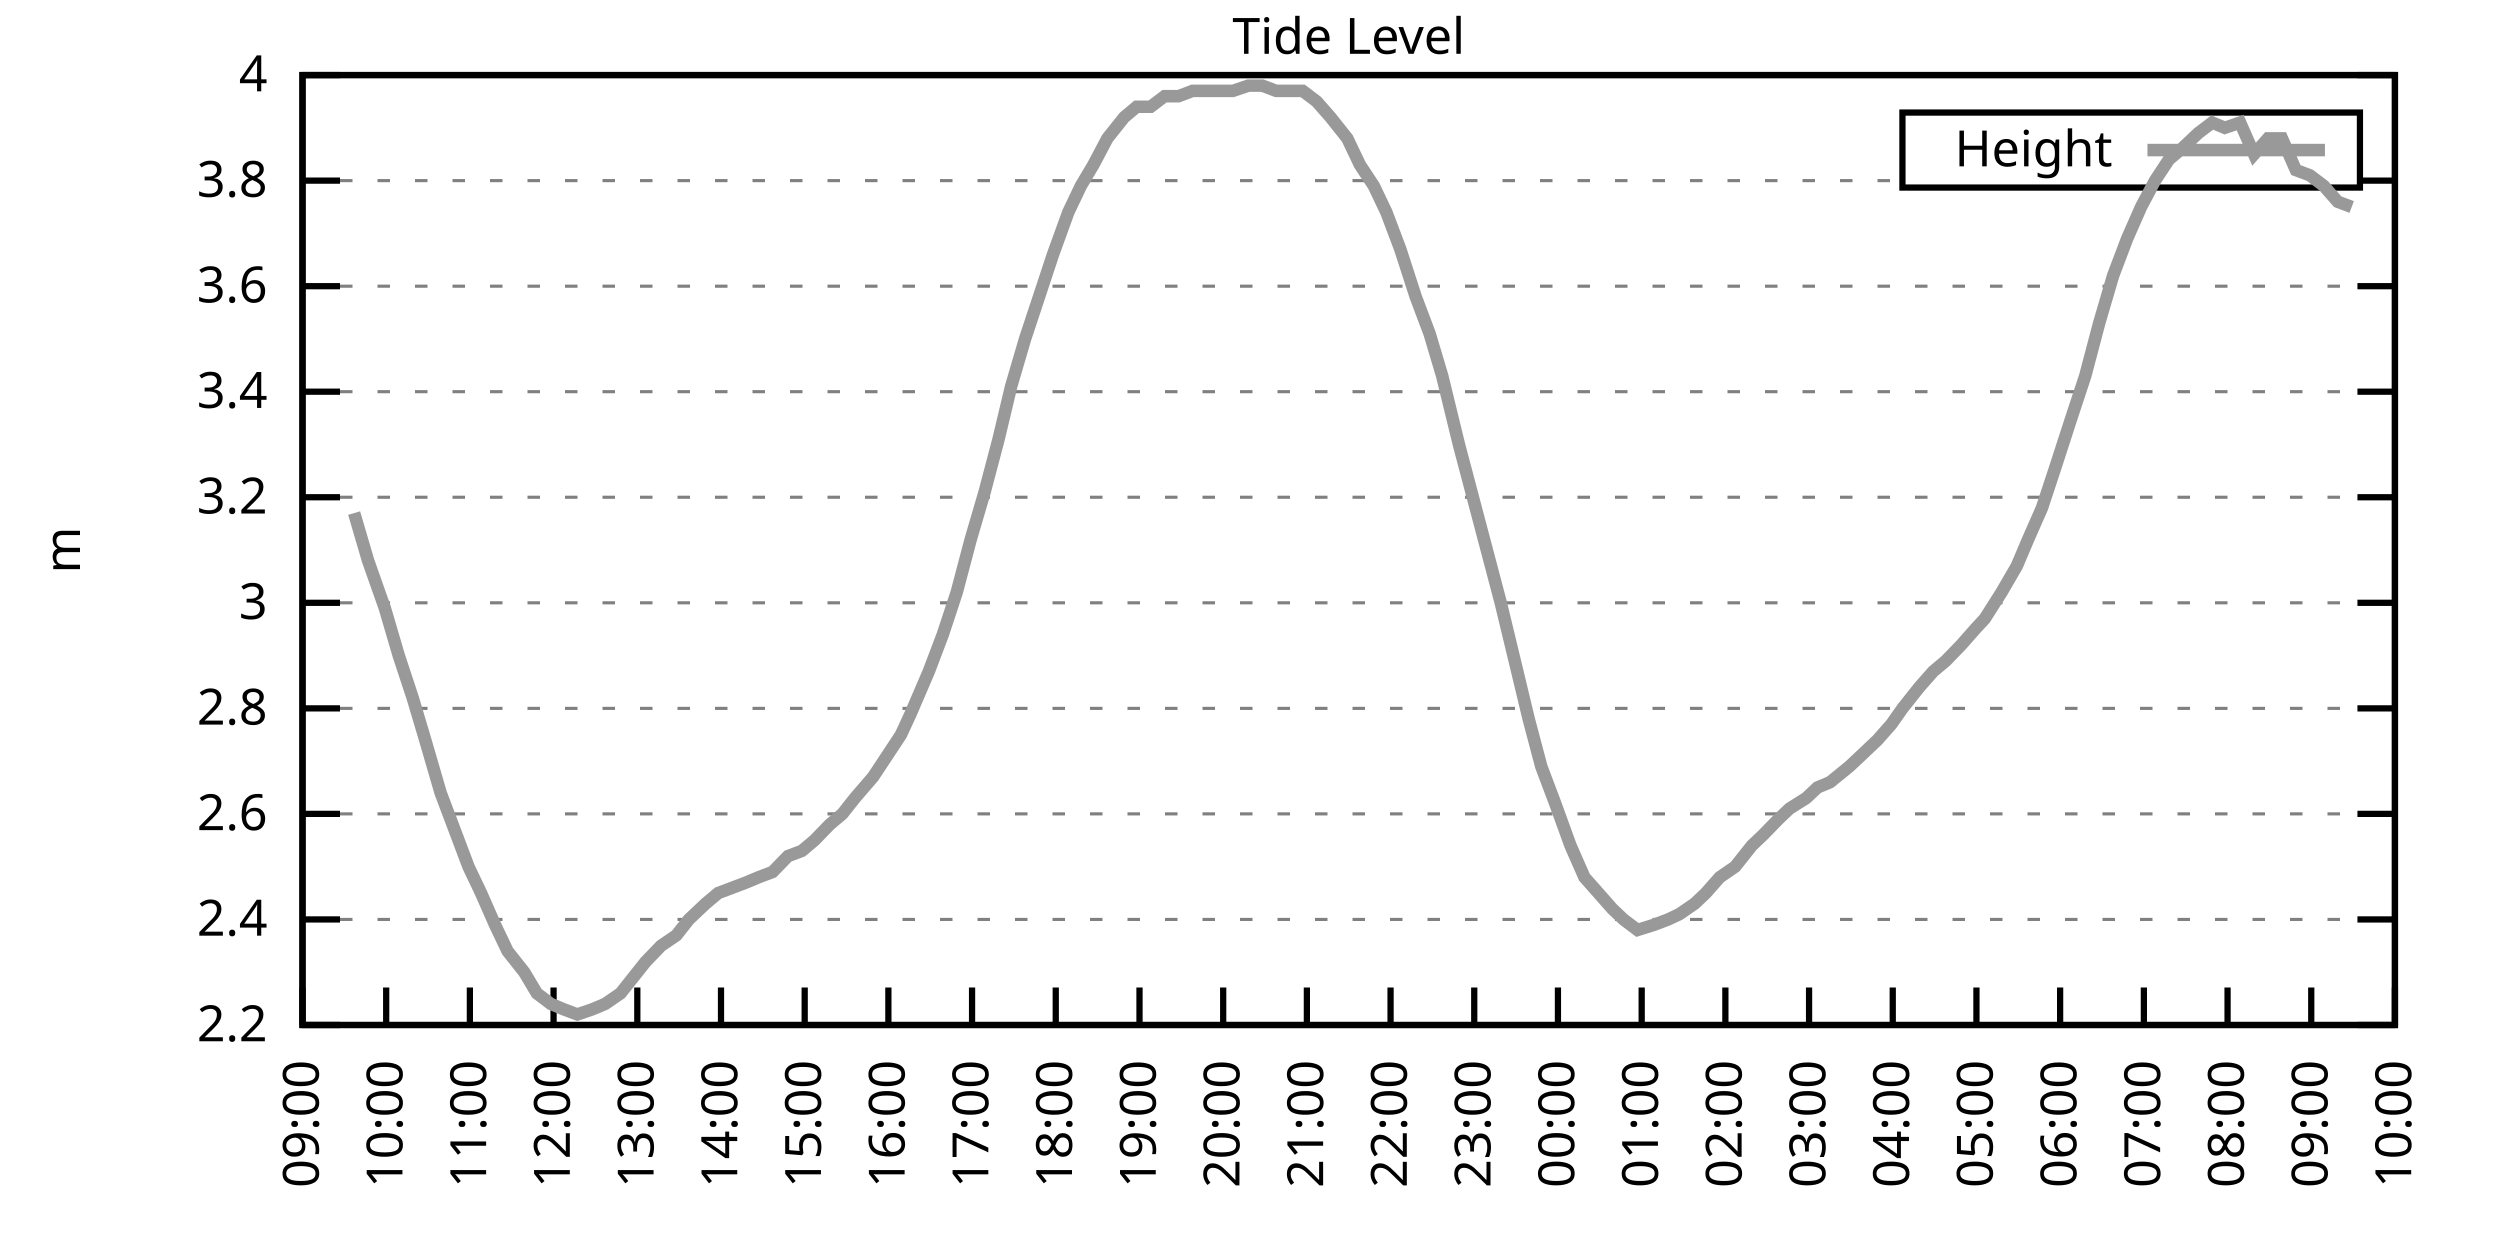
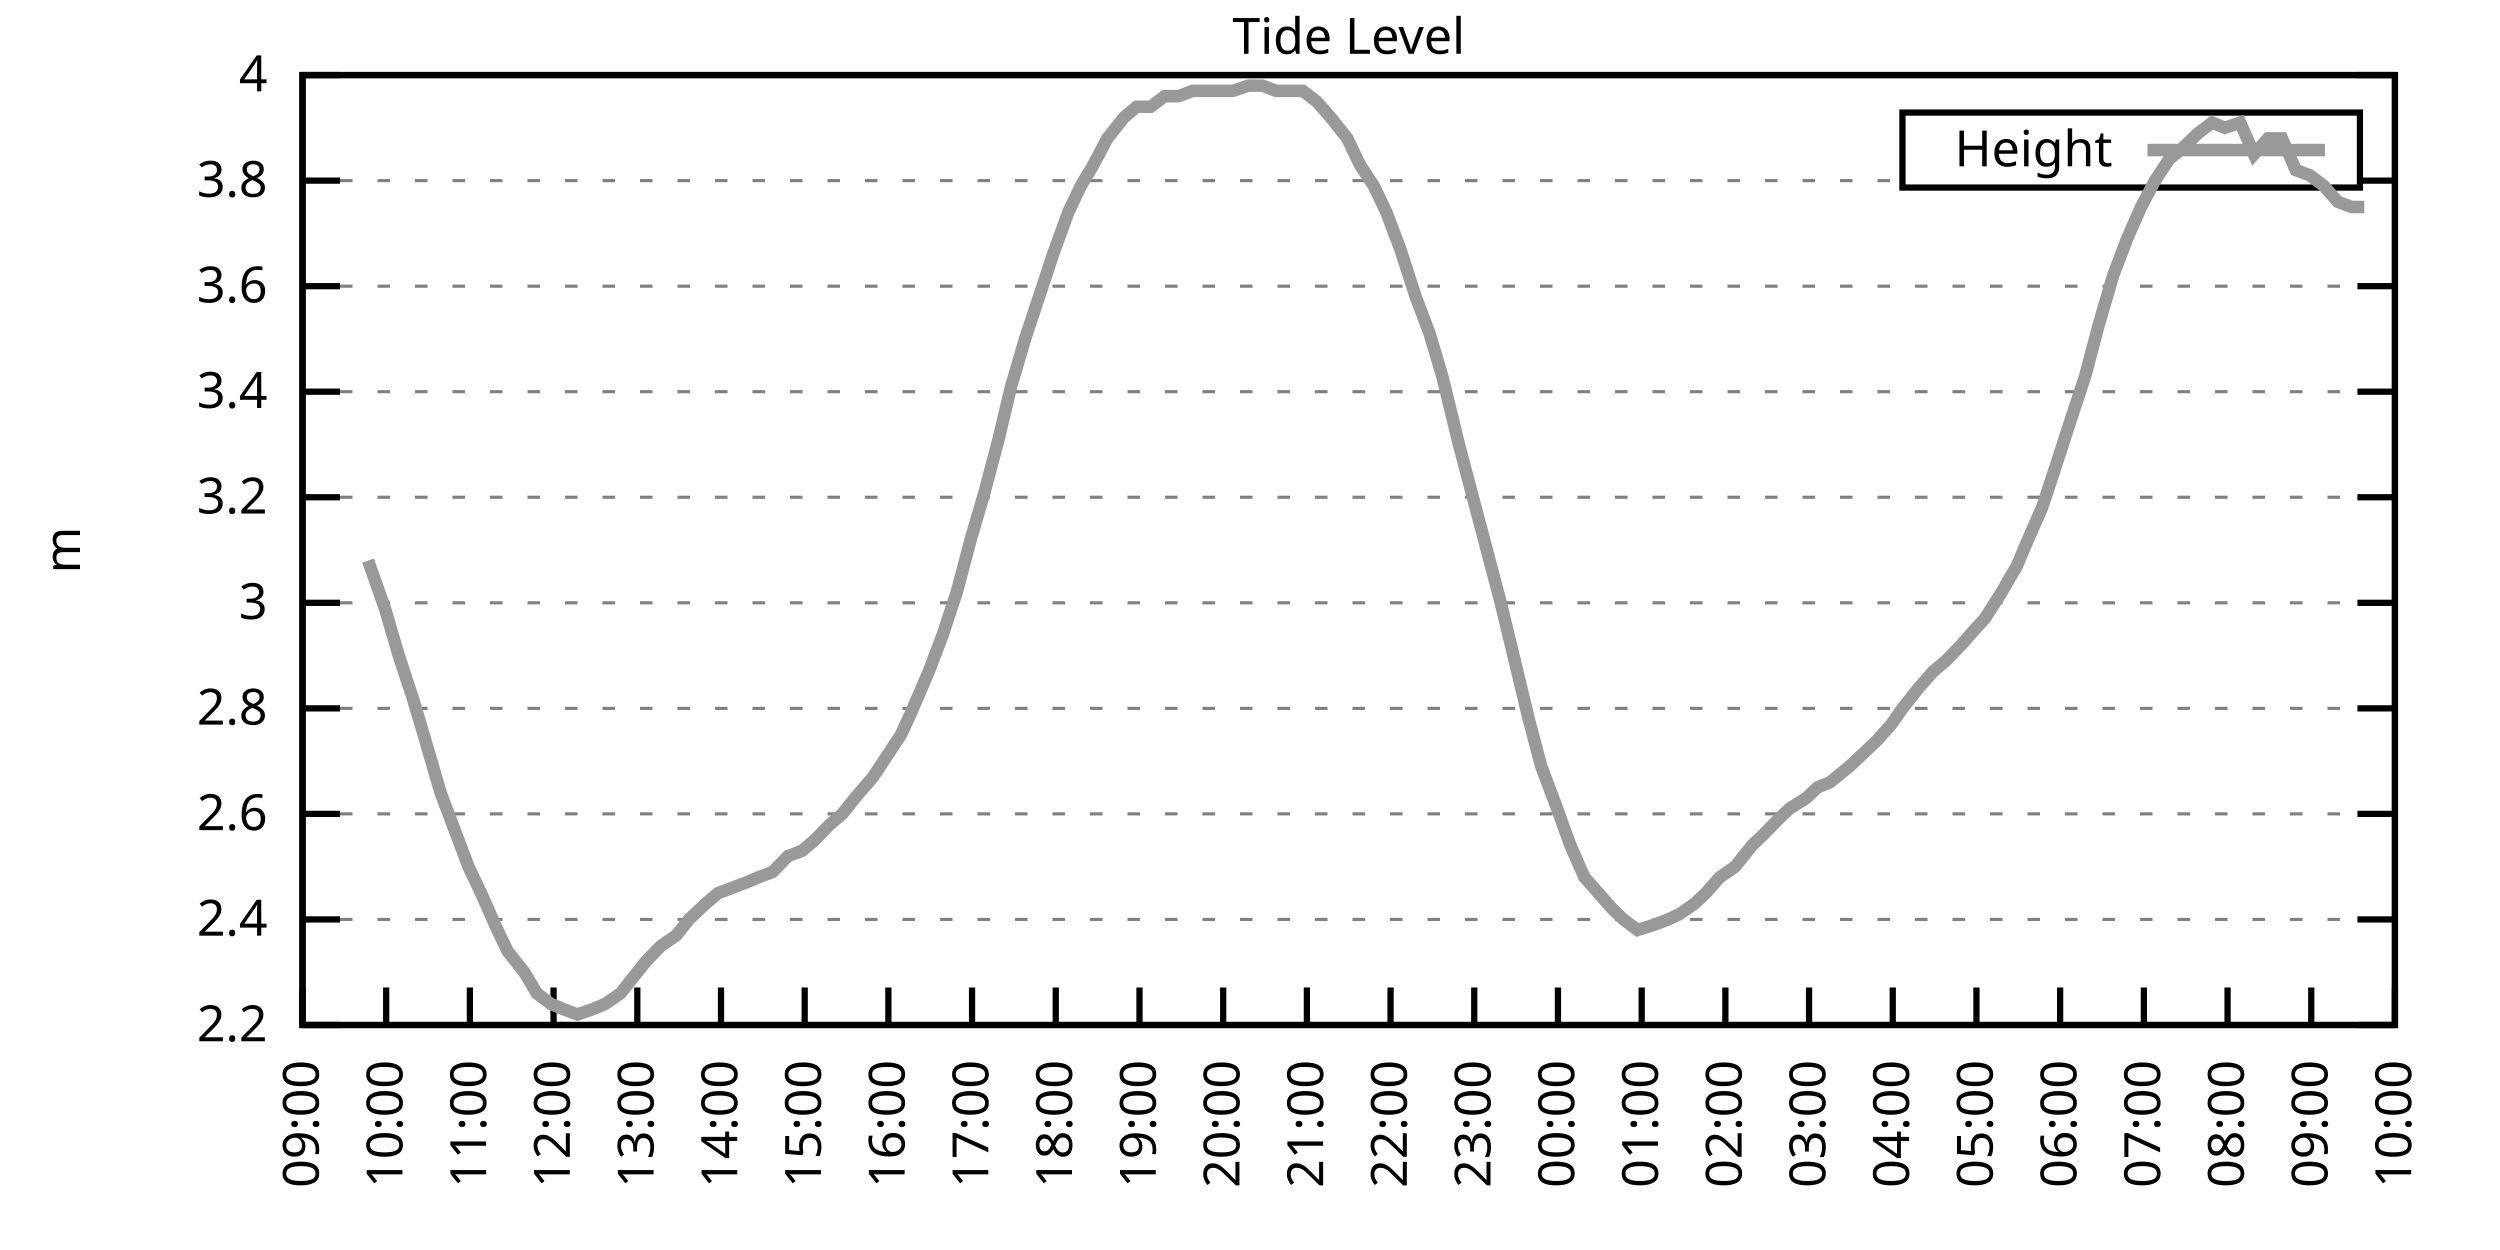
<svg xmlns="http://www.w3.org/2000/svg" xmlns:xlink="http://www.w3.org/1999/xlink" width="400" height="200" viewBox="0 0 400 200">
  <g id="gnuplot_canvas">
    <rect x="0" y="0" width="400" height="200" fill="none" />
    <defs>
      <circle id="gpDot" r="0.5" stroke-width="0.5" stroke="currentColor" />
      <path id="gpPt0" stroke-width="0.333" stroke="currentColor" d="M-1,0 h2 M0,-1 v2" />
      <path id="gpPt1" stroke-width="0.333" stroke="currentColor" d="M-1,-1 L1,1 M1,-1 L-1,1" />
      <path id="gpPt2" stroke-width="0.333" stroke="currentColor" d="M-1,0 L1,0 M0,-1 L0,1 M-1,-1 L1,1 M-1,1 L1,-1" />
      <rect id="gpPt3" stroke-width="0.333" stroke="currentColor" x="-1" y="-1" width="2" height="2" />
      <rect id="gpPt4" stroke-width="0.333" stroke="currentColor" fill="currentColor" x="-1" y="-1" width="2" height="2" />
      <circle id="gpPt5" stroke-width="0.333" stroke="currentColor" cx="0" cy="0" r="1" />
      <use xlink:href="#gpPt5" id="gpPt6" fill="currentColor" stroke="none" />
      <path id="gpPt7" stroke-width="0.333" stroke="currentColor" d="M0,-1.33 L-1.33,0.67 L1.33,0.67 z" />
      <use xlink:href="#gpPt7" id="gpPt8" fill="currentColor" stroke="none" />
      <use xlink:href="#gpPt7" id="gpPt9" stroke="currentColor" transform="rotate(180)" />
      <use xlink:href="#gpPt9" id="gpPt10" fill="currentColor" stroke="none" />
      <use xlink:href="#gpPt3" id="gpPt11" stroke="currentColor" transform="rotate(45)" />
      <use xlink:href="#gpPt11" id="gpPt12" fill="currentColor" stroke="none" />
      <path id="gpPt13" stroke-width="0.333" stroke="currentColor" d="M0,1.330 L1.265,0.411 L0.782,-1.067 L-0.782,-1.076 L-1.265,0.411 z" />
      <use xlink:href="#gpPt13" id="gpPt14" fill="currentColor" stroke="none" />
      <filter id="textbox" filterUnits="objectBoundingBox" x="0" y="0" height="1" width="1">
        <feFlood flood-color="white" flood-opacity="1" result="bgnd" />
        <feComposite in="SourceGraphic" in2="bgnd" operator="atop" />
      </filter>
      <filter id="greybox" filterUnits="objectBoundingBox" x="0" y="0" height="1" width="1">
        <feFlood flood-color="lightgrey" flood-opacity="1" result="grey" />
        <feComposite in="SourceGraphic" in2="grey" operator="atop" />
      </filter>
    </defs>
    <g fill="none" color="white" stroke="currentColor" stroke-width="1.00" stroke-linecap="butt" stroke-linejoin="miter">
</g>
    <g fill="none" color="black" stroke="currentColor" stroke-width="1.00" stroke-linecap="butt" stroke-linejoin="miter">
      <g stroke="none" shape-rendering="crispEdges">
        <polygon fill="rgb(255, 255, 255)" points="48.40,164.00 383.18,164.00 383.18,12.02 48.40,12.02 " />
      </g>
    </g>
    <g fill="none" color="black" stroke="currentColor" stroke-width="1.00" stroke-linecap="butt" stroke-linejoin="miter">
</g>
    <g fill="none" color="black" stroke="black" stroke-width="0.50" stroke-linecap="butt" stroke-linejoin="miter">
</g>
    <g fill="none" color="gray" stroke="currentColor" stroke-width="0.50" stroke-linecap="butt" stroke-linejoin="miter">
      <path stroke="gray" stroke-dasharray="2,4" class="gridline" d="M48.40,164.00 L383.19,164.00  " />
    </g>
    <g fill="none" color="gray" stroke="gray" stroke-width="1.00" stroke-linecap="butt" stroke-linejoin="miter">
</g>
    <g fill="none" color="black" stroke="currentColor" stroke-width="1.00" stroke-linecap="butt" stroke-linejoin="miter">
      <path stroke="black" d="M48.40,164.00 L54.40,164.00 M383.19,164.00 L377.19,164.00  " />
      <g transform="translate(42.80,166.60)" stroke="none" fill="black" font-family="Sans" font-size="8.00" text-anchor="end">
        <text>
          <tspan font-family="Sans"> 2.2</tspan>
        </text>
      </g>
    </g>
    <g fill="none" color="black" stroke="currentColor" stroke-width="1.00" stroke-linecap="butt" stroke-linejoin="miter">
</g>
    <g fill="none" color="black" stroke="black" stroke-width="0.50" stroke-linecap="butt" stroke-linejoin="miter">
</g>
    <g fill="none" color="gray" stroke="currentColor" stroke-width="0.50" stroke-linecap="butt" stroke-linejoin="miter">
      <path stroke="gray" stroke-dasharray="2,4" class="gridline" d="M48.40,147.11 L383.19,147.11  " />
    </g>
    <g fill="none" color="gray" stroke="gray" stroke-width="1.00" stroke-linecap="butt" stroke-linejoin="miter">
</g>
    <g fill="none" color="black" stroke="currentColor" stroke-width="1.00" stroke-linecap="butt" stroke-linejoin="miter">
      <path stroke="black" d="M48.40,147.11 L54.40,147.11 M383.19,147.11 L377.19,147.11  " />
      <g transform="translate(42.80,149.71)" stroke="none" fill="black" font-family="Sans" font-size="8.00" text-anchor="end">
        <text>
          <tspan font-family="Sans"> 2.4</tspan>
        </text>
      </g>
    </g>
    <g fill="none" color="black" stroke="currentColor" stroke-width="1.00" stroke-linecap="butt" stroke-linejoin="miter">
</g>
    <g fill="none" color="black" stroke="black" stroke-width="0.50" stroke-linecap="butt" stroke-linejoin="miter">
</g>
    <g fill="none" color="gray" stroke="currentColor" stroke-width="0.50" stroke-linecap="butt" stroke-linejoin="miter">
      <path stroke="gray" stroke-dasharray="2,4" class="gridline" d="M48.40,130.22 L383.19,130.22  " />
    </g>
    <g fill="none" color="gray" stroke="gray" stroke-width="1.00" stroke-linecap="butt" stroke-linejoin="miter">
</g>
    <g fill="none" color="black" stroke="currentColor" stroke-width="1.00" stroke-linecap="butt" stroke-linejoin="miter">
      <path stroke="black" d="M48.40,130.22 L54.40,130.22 M383.19,130.22 L377.19,130.22  " />
      <g transform="translate(42.80,132.82)" stroke="none" fill="black" font-family="Sans" font-size="8.00" text-anchor="end">
        <text>
          <tspan font-family="Sans"> 2.6</tspan>
        </text>
      </g>
    </g>
    <g fill="none" color="black" stroke="currentColor" stroke-width="1.00" stroke-linecap="butt" stroke-linejoin="miter">
</g>
    <g fill="none" color="black" stroke="black" stroke-width="0.50" stroke-linecap="butt" stroke-linejoin="miter">
</g>
    <g fill="none" color="gray" stroke="currentColor" stroke-width="0.50" stroke-linecap="butt" stroke-linejoin="miter">
      <path stroke="gray" stroke-dasharray="2,4" class="gridline" d="M48.40,113.34 L383.19,113.34  " />
    </g>
    <g fill="none" color="gray" stroke="gray" stroke-width="1.00" stroke-linecap="butt" stroke-linejoin="miter">
</g>
    <g fill="none" color="black" stroke="currentColor" stroke-width="1.00" stroke-linecap="butt" stroke-linejoin="miter">
      <path stroke="black" d="M48.40,113.34 L54.40,113.34 M383.19,113.34 L377.19,113.34  " />
      <g transform="translate(42.80,115.94)" stroke="none" fill="black" font-family="Sans" font-size="8.00" text-anchor="end">
        <text>
          <tspan font-family="Sans"> 2.8</tspan>
        </text>
      </g>
    </g>
    <g fill="none" color="black" stroke="currentColor" stroke-width="1.00" stroke-linecap="butt" stroke-linejoin="miter">
</g>
    <g fill="none" color="black" stroke="black" stroke-width="0.50" stroke-linecap="butt" stroke-linejoin="miter">
</g>
    <g fill="none" color="gray" stroke="currentColor" stroke-width="0.50" stroke-linecap="butt" stroke-linejoin="miter">
      <path stroke="gray" stroke-dasharray="2,4" class="gridline" d="M48.40,96.45 L383.19,96.45  " />
    </g>
    <g fill="none" color="gray" stroke="gray" stroke-width="1.00" stroke-linecap="butt" stroke-linejoin="miter">
</g>
    <g fill="none" color="black" stroke="currentColor" stroke-width="1.00" stroke-linecap="butt" stroke-linejoin="miter">
      <path stroke="black" d="M48.40,96.45 L54.40,96.45 M383.19,96.45 L377.19,96.45  " />
      <g transform="translate(42.80,99.05)" stroke="none" fill="black" font-family="Sans" font-size="8.00" text-anchor="end">
        <text>
          <tspan font-family="Sans"> 3</tspan>
        </text>
      </g>
    </g>
    <g fill="none" color="black" stroke="currentColor" stroke-width="1.00" stroke-linecap="butt" stroke-linejoin="miter">
</g>
    <g fill="none" color="black" stroke="black" stroke-width="0.50" stroke-linecap="butt" stroke-linejoin="miter">
</g>
    <g fill="none" color="gray" stroke="currentColor" stroke-width="0.50" stroke-linecap="butt" stroke-linejoin="miter">
      <path stroke="gray" stroke-dasharray="2,4" class="gridline" d="M48.40,79.56 L383.19,79.56  " />
    </g>
    <g fill="none" color="gray" stroke="gray" stroke-width="1.00" stroke-linecap="butt" stroke-linejoin="miter">
</g>
    <g fill="none" color="black" stroke="currentColor" stroke-width="1.00" stroke-linecap="butt" stroke-linejoin="miter">
      <path stroke="black" d="M48.40,79.56 L54.40,79.56 M383.19,79.56 L377.19,79.56  " />
      <g transform="translate(42.80,82.16)" stroke="none" fill="black" font-family="Sans" font-size="8.00" text-anchor="end">
        <text>
          <tspan font-family="Sans"> 3.2</tspan>
        </text>
      </g>
    </g>
    <g fill="none" color="black" stroke="currentColor" stroke-width="1.00" stroke-linecap="butt" stroke-linejoin="miter">
</g>
    <g fill="none" color="black" stroke="black" stroke-width="0.50" stroke-linecap="butt" stroke-linejoin="miter">
</g>
    <g fill="none" color="gray" stroke="currentColor" stroke-width="0.50" stroke-linecap="butt" stroke-linejoin="miter">
      <path stroke="gray" stroke-dasharray="2,4" class="gridline" d="M48.40,62.67 L383.19,62.67  " />
    </g>
    <g fill="none" color="gray" stroke="gray" stroke-width="1.00" stroke-linecap="butt" stroke-linejoin="miter">
</g>
    <g fill="none" color="black" stroke="currentColor" stroke-width="1.00" stroke-linecap="butt" stroke-linejoin="miter">
      <path stroke="black" d="M48.40,62.67 L54.40,62.67 M383.19,62.67 L377.19,62.67  " />
      <g transform="translate(42.80,65.27)" stroke="none" fill="black" font-family="Sans" font-size="8.00" text-anchor="end">
        <text>
          <tspan font-family="Sans"> 3.4</tspan>
        </text>
      </g>
    </g>
    <g fill="none" color="black" stroke="currentColor" stroke-width="1.00" stroke-linecap="butt" stroke-linejoin="miter">
</g>
    <g fill="none" color="black" stroke="black" stroke-width="0.50" stroke-linecap="butt" stroke-linejoin="miter">
</g>
    <g fill="none" color="gray" stroke="currentColor" stroke-width="0.50" stroke-linecap="butt" stroke-linejoin="miter">
      <path stroke="gray" stroke-dasharray="2,4" class="gridline" d="M48.40,45.79 L383.19,45.79  " />
    </g>
    <g fill="none" color="gray" stroke="gray" stroke-width="1.00" stroke-linecap="butt" stroke-linejoin="miter">
</g>
    <g fill="none" color="black" stroke="currentColor" stroke-width="1.00" stroke-linecap="butt" stroke-linejoin="miter">
      <path stroke="black" d="M48.40,45.79 L54.40,45.79 M383.19,45.79 L377.19,45.79  " />
      <g transform="translate(42.80,48.39)" stroke="none" fill="black" font-family="Sans" font-size="8.00" text-anchor="end">
        <text>
          <tspan font-family="Sans"> 3.6</tspan>
        </text>
      </g>
    </g>
    <g fill="none" color="black" stroke="currentColor" stroke-width="1.00" stroke-linecap="butt" stroke-linejoin="miter">
</g>
    <g fill="none" color="black" stroke="black" stroke-width="0.50" stroke-linecap="butt" stroke-linejoin="miter">
</g>
    <g fill="none" color="gray" stroke="currentColor" stroke-width="0.50" stroke-linecap="butt" stroke-linejoin="miter">
      <path stroke="gray" stroke-dasharray="2,4" class="gridline" d="M48.40,28.90 L304.39,28.90 M377.59,28.90 L383.19,28.90  " />
    </g>
    <g fill="none" color="gray" stroke="gray" stroke-width="1.00" stroke-linecap="butt" stroke-linejoin="miter">
</g>
    <g fill="none" color="black" stroke="currentColor" stroke-width="1.00" stroke-linecap="butt" stroke-linejoin="miter">
      <path stroke="black" d="M48.40,28.90 L54.40,28.90 M383.19,28.90 L377.19,28.90  " />
      <g transform="translate(42.80,31.50)" stroke="none" fill="black" font-family="Sans" font-size="8.00" text-anchor="end">
        <text>
          <tspan font-family="Sans"> 3.8</tspan>
        </text>
      </g>
    </g>
    <g fill="none" color="black" stroke="currentColor" stroke-width="1.00" stroke-linecap="butt" stroke-linejoin="miter">
</g>
    <g fill="none" color="black" stroke="black" stroke-width="0.50" stroke-linecap="butt" stroke-linejoin="miter">
</g>
    <g fill="none" color="gray" stroke="currentColor" stroke-width="0.50" stroke-linecap="butt" stroke-linejoin="miter">
      <path stroke="gray" stroke-dasharray="2,4" class="gridline" d="M48.40,12.01 L383.19,12.01  " />
    </g>
    <g fill="none" color="gray" stroke="gray" stroke-width="1.00" stroke-linecap="butt" stroke-linejoin="miter">
</g>
    <g fill="none" color="black" stroke="currentColor" stroke-width="1.00" stroke-linecap="butt" stroke-linejoin="miter">
      <path stroke="black" d="M48.40,12.01 L54.40,12.01 M383.19,12.01 L377.19,12.01  " />
      <g transform="translate(42.80,14.61)" stroke="none" fill="black" font-family="Sans" font-size="8.00" text-anchor="end">
        <text>
          <tspan font-family="Sans"> 4</tspan>
        </text>
      </g>
    </g>
    <g fill="none" color="black" stroke="currentColor" stroke-width="1.00" stroke-linecap="butt" stroke-linejoin="miter">
      <path stroke="black" d="M48.40,164.00 L48.40,158.00  " />
      <g transform="translate(51.00,169.60) rotate(270.00)" stroke="none" fill="black" font-family="Sans" font-size="8.00" text-anchor="end">
        <text>
          <tspan font-family="Sans">09:00</tspan>
        </text>
      </g>
    </g>
    <g fill="none" color="black" stroke="currentColor" stroke-width="1.00" stroke-linecap="butt" stroke-linejoin="miter">
      <path stroke="black" d="M61.79,164.00 L61.79,158.00  " />
      <g transform="translate(64.39,169.60) rotate(270.00)" stroke="none" fill="black" font-family="Sans" font-size="8.00" text-anchor="end">
        <text>
          <tspan font-family="Sans">10:00</tspan>
        </text>
      </g>
    </g>
    <g fill="none" color="black" stroke="currentColor" stroke-width="1.00" stroke-linecap="butt" stroke-linejoin="miter">
      <path stroke="black" d="M75.18,164.00 L75.18,158.00  " />
      <g transform="translate(77.78,169.60) rotate(270.00)" stroke="none" fill="black" font-family="Sans" font-size="8.00" text-anchor="end">
        <text>
          <tspan font-family="Sans">11:00</tspan>
        </text>
      </g>
    </g>
    <g fill="none" color="black" stroke="currentColor" stroke-width="1.00" stroke-linecap="butt" stroke-linejoin="miter">
      <path stroke="black" d="M88.57,164.00 L88.57,158.00  " />
      <g transform="translate(91.17,169.60) rotate(270.00)" stroke="none" fill="black" font-family="Sans" font-size="8.00" text-anchor="end">
        <text>
          <tspan font-family="Sans">12:00</tspan>
        </text>
      </g>
    </g>
    <g fill="none" color="black" stroke="currentColor" stroke-width="1.00" stroke-linecap="butt" stroke-linejoin="miter">
      <path stroke="black" d="M101.97,164.00 L101.97,158.00  " />
      <g transform="translate(104.57,169.60) rotate(270.00)" stroke="none" fill="black" font-family="Sans" font-size="8.00" text-anchor="end">
        <text>
          <tspan font-family="Sans">13:00</tspan>
        </text>
      </g>
    </g>
    <g fill="none" color="black" stroke="currentColor" stroke-width="1.00" stroke-linecap="butt" stroke-linejoin="miter">
      <path stroke="black" d="M115.36,164.00 L115.36,158.00  " />
      <g transform="translate(117.96,169.60) rotate(270.00)" stroke="none" fill="black" font-family="Sans" font-size="8.00" text-anchor="end">
        <text>
          <tspan font-family="Sans">14:00</tspan>
        </text>
      </g>
    </g>
    <g fill="none" color="black" stroke="currentColor" stroke-width="1.00" stroke-linecap="butt" stroke-linejoin="miter">
      <path stroke="black" d="M128.75,164.00 L128.75,158.00  " />
      <g transform="translate(131.35,169.60) rotate(270.00)" stroke="none" fill="black" font-family="Sans" font-size="8.00" text-anchor="end">
        <text>
          <tspan font-family="Sans">15:00</tspan>
        </text>
      </g>
    </g>
    <g fill="none" color="black" stroke="currentColor" stroke-width="1.00" stroke-linecap="butt" stroke-linejoin="miter">
      <path stroke="black" d="M142.14,164.00 L142.14,158.00  " />
      <g transform="translate(144.74,169.60) rotate(270.00)" stroke="none" fill="black" font-family="Sans" font-size="8.00" text-anchor="end">
        <text>
          <tspan font-family="Sans">16:00</tspan>
        </text>
      </g>
    </g>
    <g fill="none" color="black" stroke="currentColor" stroke-width="1.00" stroke-linecap="butt" stroke-linejoin="miter">
      <path stroke="black" d="M155.53,164.00 L155.53,158.00  " />
      <g transform="translate(158.13,169.60) rotate(270.00)" stroke="none" fill="black" font-family="Sans" font-size="8.00" text-anchor="end">
        <text>
          <tspan font-family="Sans">17:00</tspan>
        </text>
      </g>
    </g>
    <g fill="none" color="black" stroke="currentColor" stroke-width="1.00" stroke-linecap="butt" stroke-linejoin="miter">
      <path stroke="black" d="M168.92,164.00 L168.92,158.00  " />
      <g transform="translate(171.52,169.60) rotate(270.00)" stroke="none" fill="black" font-family="Sans" font-size="8.00" text-anchor="end">
        <text>
          <tspan font-family="Sans">18:00</tspan>
        </text>
      </g>
    </g>
    <g fill="none" color="black" stroke="currentColor" stroke-width="1.00" stroke-linecap="butt" stroke-linejoin="miter">
      <path stroke="black" d="M182.32,164.00 L182.32,158.00  " />
      <g transform="translate(184.92,169.60) rotate(270.00)" stroke="none" fill="black" font-family="Sans" font-size="8.00" text-anchor="end">
        <text>
          <tspan font-family="Sans">19:00</tspan>
        </text>
      </g>
    </g>
    <g fill="none" color="black" stroke="currentColor" stroke-width="1.00" stroke-linecap="butt" stroke-linejoin="miter">
      <path stroke="black" d="M195.71,164.00 L195.71,158.00  " />
      <g transform="translate(198.31,169.60) rotate(270.00)" stroke="none" fill="black" font-family="Sans" font-size="8.00" text-anchor="end">
        <text>
          <tspan font-family="Sans">20:00</tspan>
        </text>
      </g>
    </g>
    <g fill="none" color="black" stroke="currentColor" stroke-width="1.00" stroke-linecap="butt" stroke-linejoin="miter">
      <path stroke="black" d="M209.10,164.00 L209.10,158.00  " />
      <g transform="translate(211.70,169.60) rotate(270.00)" stroke="none" fill="black" font-family="Sans" font-size="8.00" text-anchor="end">
        <text>
          <tspan font-family="Sans">21:00</tspan>
        </text>
      </g>
    </g>
    <g fill="none" color="black" stroke="currentColor" stroke-width="1.00" stroke-linecap="butt" stroke-linejoin="miter">
      <path stroke="black" d="M222.49,164.00 L222.49,158.00  " />
      <g transform="translate(225.09,169.60) rotate(270.00)" stroke="none" fill="black" font-family="Sans" font-size="8.00" text-anchor="end">
        <text>
          <tspan font-family="Sans">22:00</tspan>
        </text>
      </g>
    </g>
    <g fill="none" color="black" stroke="currentColor" stroke-width="1.00" stroke-linecap="butt" stroke-linejoin="miter">
      <path stroke="black" d="M235.88,164.00 L235.88,158.00  " />
      <g transform="translate(238.48,169.60) rotate(270.00)" stroke="none" fill="black" font-family="Sans" font-size="8.00" text-anchor="end">
        <text>
          <tspan font-family="Sans">23:00</tspan>
        </text>
      </g>
    </g>
    <g fill="none" color="black" stroke="currentColor" stroke-width="1.00" stroke-linecap="butt" stroke-linejoin="miter">
      <path stroke="black" d="M249.27,164.00 L249.27,158.00  " />
      <g transform="translate(251.87,169.60) rotate(270.00)" stroke="none" fill="black" font-family="Sans" font-size="8.00" text-anchor="end">
        <text>
          <tspan font-family="Sans">00:00</tspan>
        </text>
      </g>
    </g>
    <g fill="none" color="black" stroke="currentColor" stroke-width="1.00" stroke-linecap="butt" stroke-linejoin="miter">
      <path stroke="black" d="M262.67,164.00 L262.67,158.00  " />
      <g transform="translate(265.27,169.60) rotate(270.00)" stroke="none" fill="black" font-family="Sans" font-size="8.00" text-anchor="end">
        <text>
          <tspan font-family="Sans">01:00</tspan>
        </text>
      </g>
    </g>
    <g fill="none" color="black" stroke="currentColor" stroke-width="1.00" stroke-linecap="butt" stroke-linejoin="miter">
      <path stroke="black" d="M276.06,164.00 L276.06,158.00  " />
      <g transform="translate(278.66,169.60) rotate(270.00)" stroke="none" fill="black" font-family="Sans" font-size="8.00" text-anchor="end">
        <text>
          <tspan font-family="Sans">02:00</tspan>
        </text>
      </g>
    </g>
    <g fill="none" color="black" stroke="currentColor" stroke-width="1.00" stroke-linecap="butt" stroke-linejoin="miter">
      <path stroke="black" d="M289.45,164.00 L289.45,158.00  " />
      <g transform="translate(292.05,169.60) rotate(270.00)" stroke="none" fill="black" font-family="Sans" font-size="8.00" text-anchor="end">
        <text>
          <tspan font-family="Sans">03:00</tspan>
        </text>
      </g>
    </g>
    <g fill="none" color="black" stroke="currentColor" stroke-width="1.00" stroke-linecap="butt" stroke-linejoin="miter">
      <path stroke="black" d="M302.84,164.00 L302.84,158.00  " />
      <g transform="translate(305.44,169.60) rotate(270.00)" stroke="none" fill="black" font-family="Sans" font-size="8.00" text-anchor="end">
        <text>
          <tspan font-family="Sans">04:00</tspan>
        </text>
      </g>
    </g>
    <g fill="none" color="black" stroke="currentColor" stroke-width="1.00" stroke-linecap="butt" stroke-linejoin="miter">
      <path stroke="black" d="M316.23,164.00 L316.23,158.00  " />
      <g transform="translate(318.83,169.60) rotate(270.00)" stroke="none" fill="black" font-family="Sans" font-size="8.00" text-anchor="end">
        <text>
          <tspan font-family="Sans">05:00</tspan>
        </text>
      </g>
    </g>
    <g fill="none" color="black" stroke="currentColor" stroke-width="1.00" stroke-linecap="butt" stroke-linejoin="miter">
      <path stroke="black" d="M329.62,164.00 L329.62,158.00  " />
      <g transform="translate(332.22,169.60) rotate(270.00)" stroke="none" fill="black" font-family="Sans" font-size="8.00" text-anchor="end">
        <text>
          <tspan font-family="Sans">06:00</tspan>
        </text>
      </g>
    </g>
    <g fill="none" color="black" stroke="currentColor" stroke-width="1.00" stroke-linecap="butt" stroke-linejoin="miter">
      <path stroke="black" d="M343.02,164.00 L343.02,158.00  " />
      <g transform="translate(345.62,169.60) rotate(270.00)" stroke="none" fill="black" font-family="Sans" font-size="8.00" text-anchor="end">
        <text>
          <tspan font-family="Sans">07:00</tspan>
        </text>
      </g>
    </g>
    <g fill="none" color="black" stroke="currentColor" stroke-width="1.00" stroke-linecap="butt" stroke-linejoin="miter">
      <path stroke="black" d="M356.41,164.00 L356.41,158.00  " />
      <g transform="translate(359.01,169.60) rotate(270.00)" stroke="none" fill="black" font-family="Sans" font-size="8.00" text-anchor="end">
        <text>
          <tspan font-family="Sans">08:00</tspan>
        </text>
      </g>
    </g>
    <g fill="none" color="black" stroke="currentColor" stroke-width="1.00" stroke-linecap="butt" stroke-linejoin="miter">
      <path stroke="black" d="M369.80,164.00 L369.80,158.00  " />
      <g transform="translate(372.40,169.60) rotate(270.00)" stroke="none" fill="black" font-family="Sans" font-size="8.00" text-anchor="end">
        <text>
          <tspan font-family="Sans">09:00</tspan>
        </text>
      </g>
    </g>
    <g fill="none" color="black" stroke="currentColor" stroke-width="1.00" stroke-linecap="butt" stroke-linejoin="miter">
      <path stroke="black" d="M383.19,164.00 L383.19,158.00  " />
      <g transform="translate(385.79,169.60) rotate(270.00)" stroke="none" fill="black" font-family="Sans" font-size="8.00" text-anchor="end">
        <text>
          <tspan font-family="Sans">10:00</tspan>
        </text>
      </g>
    </g>
    <g fill="none" color="black" stroke="currentColor" stroke-width="1.00" stroke-linecap="butt" stroke-linejoin="miter">
</g>
    <g fill="none" color="black" stroke="currentColor" stroke-width="1.00" stroke-linecap="butt" stroke-linejoin="miter">
      <path stroke="black" d="M48.40,12.01 L48.40,164.00 L383.19,164.00 L383.19,12.01 L48.40,12.01 Z  " />
    </g>
    <g fill="none" color="black" stroke="currentColor" stroke-width="1.00" stroke-linecap="butt" stroke-linejoin="miter">
</g>
    <g fill="none" color="black" stroke="currentColor" stroke-width="1.00" stroke-linecap="butt" stroke-linejoin="miter">
      <path stroke="black" d="M304.39,30.01 L304.39,18.01 L377.59,18.01 L377.59,30.01 L304.39,30.01 Z  " />
    </g>
    <g id="Tide_level_plot_1">
      <g fill="none" color="white" stroke="black" stroke-width="2.00" stroke-linecap="butt" stroke-linejoin="miter">
</g>
      <g fill="none" color="black" stroke="currentColor" stroke-width="2.00" stroke-linecap="butt" stroke-linejoin="miter">
        <g transform="translate(337.99,26.61)" stroke="none" fill="black" font-family="Sans" font-size="8.00" text-anchor="end">
          <text>
            <tspan font-family="Sans">Height</tspan>
          </text>
        </g>
      </g>
      <g fill="none" color="black" stroke="currentColor" stroke-width="2.00" stroke-linecap="butt" stroke-linejoin="miter">
-         <path stroke="rgb(153, 153, 153)" d="M343.59,24.01 L371.99,24.01 M56.66,82.09 L58.89,89.69 L61.57,97.29 L63.80,104.89 L66.03,111.65 L68.04,118.40   L70.50,126.85 L72.73,132.76 L74.96,138.67 L76.97,142.89 L79.20,147.96 L81.21,152.18 L83.89,155.56 L85.90,158.93   L88.13,160.62 L90.14,161.47 L92.37,162.31 L94.82,161.47 L96.83,160.62 L99.29,158.93 L101.30,156.40 L103.31,153.87   L105.76,151.33 L108.22,149.65 L110.22,147.11 L112.90,144.58 L114.91,142.89 L117.14,142.05 L119.38,141.20 L121.38,140.36   L123.62,139.51 L126.07,136.98 L128.30,136.14 L130.31,134.45 L132.77,131.91 L134.78,130.22 L136.78,127.69 L139.69,124.31   L141.92,120.94 L144.15,117.56 L145.71,114.18 L148.61,107.43 L150.85,101.52 L153.08,94.76 L155.31,86.32 L157.54,78.72   L159.77,70.27 L161.78,61.83 L164.01,54.23 L166.25,47.47 L168.48,40.72 L170.93,33.96 L172.94,29.74 L174.95,26.36   L177.18,22.14 L179.86,18.77 L181.87,17.08 L184.10,17.08 L186.33,15.39 L188.57,15.39 L190.80,14.54 L193.03,14.54   L195.26,14.54 L197.27,14.54 L199.73,13.70 L201.96,13.70 L204.19,14.54 L206.42,14.54 L208.43,14.54 L210.66,16.23   L212.89,18.77 L215.57,22.14 L217.58,26.36 L219.81,29.74 L221.82,33.96 L224.05,39.87 L226.51,47.47 L228.74,53.39   L230.75,60.14 L233.43,71.12 L235.66,79.56 L237.89,88.00 L240.12,96.45 L242.36,105.74 L244.59,115.03 L246.60,122.62   L248.83,128.54 L251.28,135.29 L253.51,140.36 L255.75,142.89 L257.98,145.42 L259.76,147.11 L262.00,148.80 L264.67,147.96   L266.91,147.11 L268.69,146.27 L271.15,144.58 L272.93,142.89 L275.16,140.36 L277.62,138.67 L280.30,135.29 L282.08,133.60   L284.54,131.07 L286.32,129.38 L289.00,127.69 L290.79,126.00 L292.80,125.16 L295.92,122.62 L297.71,120.94 L300.39,118.40   L302.62,115.87 L304.40,113.34 L307.08,109.96 L309.31,107.43 L311.32,105.74 L313.78,103.20 L316.01,100.67 L317.57,98.98   L320.25,94.76 L322.70,90.54 L324.49,86.32 L326.72,81.25 L328.95,74.49 L331.41,66.90 L333.64,60.14 L335.87,51.70   L338.10,44.10 L340.34,38.19 L342.57,33.12 L344.80,28.90 L347.03,25.52 L349.04,23.83 L351.72,21.30 L353.95,19.61   L355.96,20.45 L358.42,19.61 L360.65,24.68 L362.88,22.14 L365.11,22.14 L367.34,27.21 L369.58,28.05 L371.81,29.74   L374.04,32.28 L376.27,33.12  " />
+         <path stroke="rgb(153, 153, 153)" d="M343.59,24.01 L371.99,24.01 M58.89,89.69 L61.57,97.29 L63.80,104.89 L66.03,111.65 L68.04,118.40 L70.50,126.85   L72.73,132.76 L74.96,138.67 L76.97,142.89 L79.20,147.96 L81.21,152.18 L83.89,155.56 L85.90,158.93 L88.13,160.62   L90.14,161.47 L92.37,162.31 L94.82,161.47 L96.83,160.62 L99.29,158.93 L101.30,156.40 L103.31,153.87 L105.76,151.33   L108.22,149.65 L110.22,147.11 L112.90,144.58 L114.91,142.89 L117.14,142.05 L119.38,141.20 L121.38,140.36 L123.62,139.51   L126.07,136.98 L128.30,136.14 L130.31,134.45 L132.77,131.91 L134.78,130.22 L136.78,127.69 L139.69,124.31 L141.92,120.94   L144.15,117.56 L145.71,114.18 L148.61,107.43 L150.85,101.52 L153.08,94.76 L155.31,86.32 L157.54,78.72 L159.77,70.27   L161.78,61.83 L164.01,54.23 L166.25,47.47 L168.48,40.72 L170.93,33.96 L172.94,29.74 L174.95,26.36 L177.18,22.14   L179.86,18.77 L181.87,17.08 L184.10,17.08 L186.33,15.39 L188.57,15.39 L190.80,14.54 L193.03,14.54 L195.26,14.54   L197.27,14.54 L199.73,13.70 L201.96,13.70 L204.19,14.54 L206.42,14.54 L208.43,14.54 L210.66,16.23 L212.89,18.77   L215.57,22.14 L217.58,26.36 L219.81,29.74 L221.82,33.96 L224.05,39.87 L226.51,47.47 L228.74,53.39 L230.75,60.14   L233.43,71.12 L235.66,79.56 L237.89,88.00 L240.12,96.45 L242.36,105.74 L244.59,115.03 L246.60,122.62 L248.83,128.54   L251.28,135.29 L253.51,140.36 L255.75,142.89 L257.98,145.42 L259.76,147.11 L262.00,148.80 L264.67,147.96 L266.91,147.11   L268.69,146.27 L271.15,144.58 L272.93,142.89 L275.16,140.36 L277.62,138.67 L280.30,135.29 L282.08,133.60 L284.54,131.07   L286.32,129.38 L289.00,127.69 L290.79,126.00 L292.80,125.16 L295.92,122.62 L297.71,120.94 L300.39,118.40 L302.62,115.87   L304.40,113.34 L307.08,109.96 L309.31,107.43 L311.32,105.74 L313.78,103.20 L316.01,100.67 L317.57,98.98 L320.25,94.76   L322.70,90.54 L324.49,86.32 L326.72,81.25 L328.95,74.49 L331.41,66.90 L333.64,60.14 L335.87,51.70 L338.10,44.10   L340.34,38.19 L342.57,33.12 L344.80,28.90 L347.03,25.52 L349.04,23.83 L351.72,21.30 L353.95,19.61 L355.96,20.45   L358.42,19.61 L360.65,24.68 L362.88,22.14 L365.11,22.14 L367.34,27.21 L369.58,28.05 L371.81,29.74 L374.04,32.28   L376.27,33.12 L378.28,33.12  " />
      </g>
    </g>
    <g fill="none" color="black" stroke="currentColor" stroke-width="2.00" stroke-linecap="butt" stroke-linejoin="miter">
</g>
    <g fill="none" color="black" stroke="black" stroke-width="1.00" stroke-linecap="butt" stroke-linejoin="miter">
</g>
    <g fill="none" color="black" stroke="currentColor" stroke-width="1.00" stroke-linecap="butt" stroke-linejoin="miter">
      <path stroke="black" d="M48.40,12.01 L48.40,164.00 L383.19,164.00 L383.19,12.01 L48.40,12.01 Z  " />
      <g transform="translate(12.80,88.01) rotate(270.00)" stroke="none" fill="black" font-family="Sans" font-size="8.00" text-anchor="middle">
        <text>
          <tspan font-family="Sans">m</tspan>
        </text>
      </g>
    </g>
    <g fill="none" color="black" stroke="currentColor" stroke-width="1.00" stroke-linecap="butt" stroke-linejoin="miter">
</g>
    <g fill="none" color="black" stroke="currentColor" stroke-width="1.00" stroke-linecap="butt" stroke-linejoin="miter">
      <g transform="translate(215.79,8.61)" stroke="none" fill="black" font-family="Sans" font-size="8.00" text-anchor="middle">
        <text>
          <tspan font-family="Sans">Tide Level</tspan>
        </text>
      </g>
    </g>
    <g fill="none" color="black" stroke="currentColor" stroke-width="1.00" stroke-linecap="butt" stroke-linejoin="miter">
</g>
  </g>
</svg>
